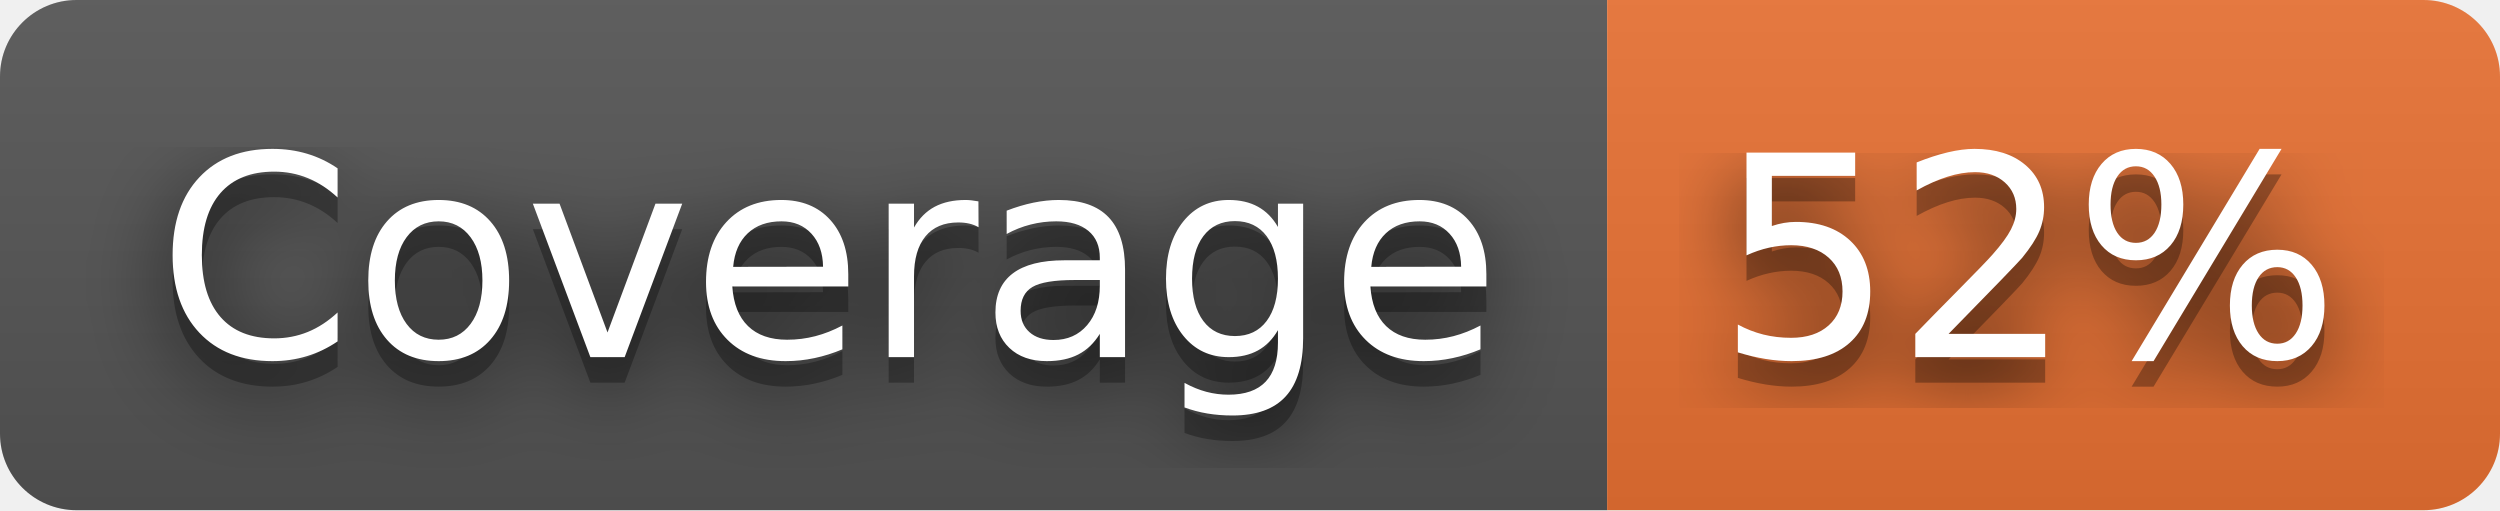
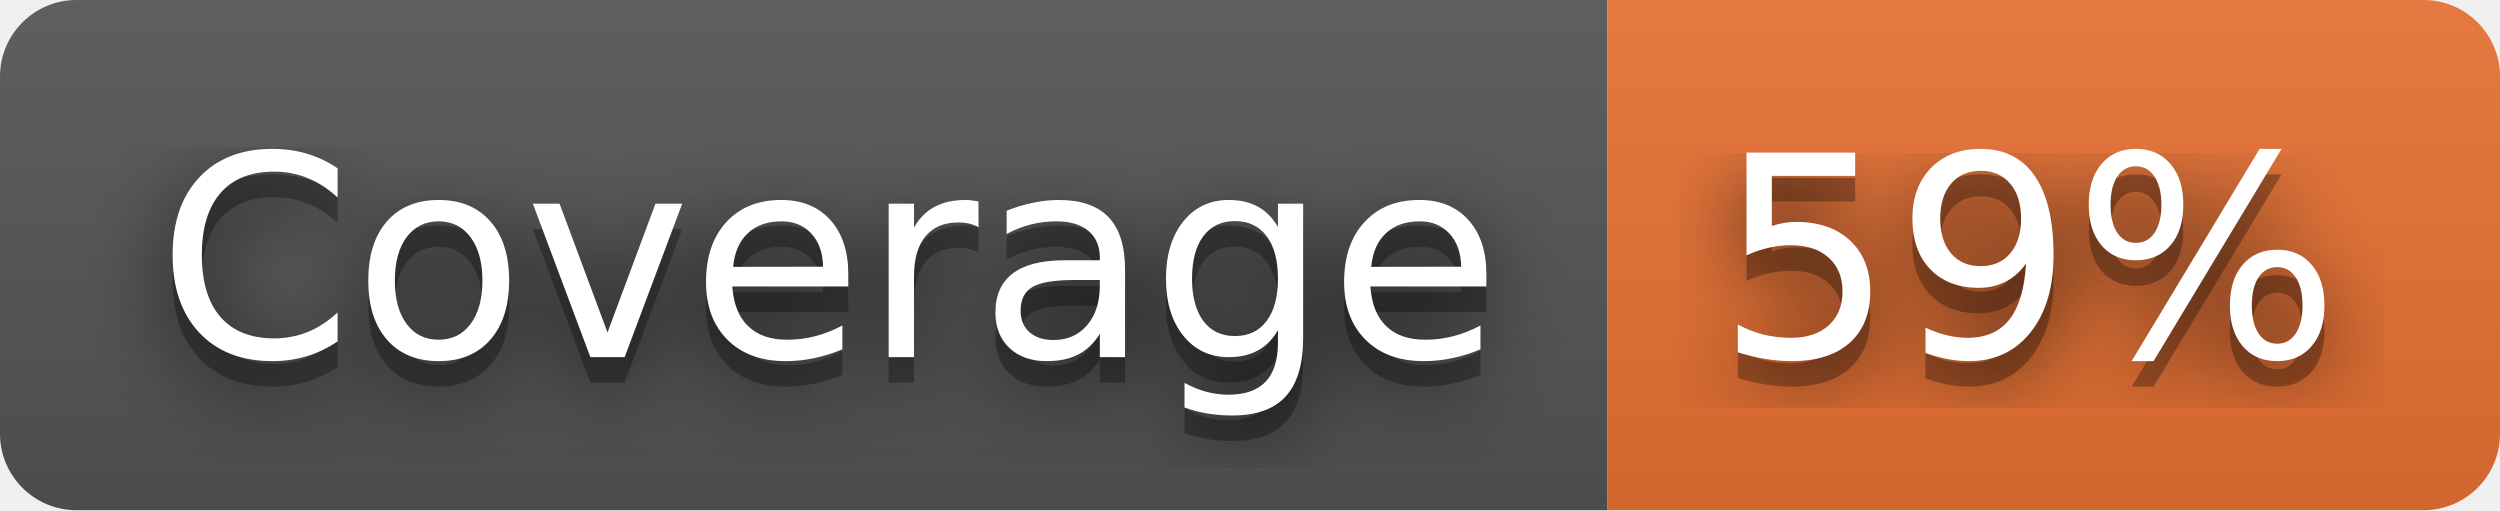
- <svg xmlns="http://www.w3.org/2000/svg" width="98" height="20" role="img" aria-label="Coverage: 52%">
+ <svg xmlns="http://www.w3.org/2000/svg" width="98" height="20" role="img" aria-label="Coverage: 59%">
  <filter id="blur">
-     <feGaussianBlur in="SourceGraphic" stdDeviation="16" />
+     <feGaussianBlur stdDeviation="16" />
  </filter>
  <linearGradient id="s" x2="0" y2="100%">
    <stop offset="0" stop-color="#bbb" stop-opacity=".1" />
    <stop offset="1" stop-opacity=".1" />
  </linearGradient>
  <clipPath id="r">
-     <rect width="98" height="20" rx="3" fill="#fff" />
+     <rect width="98" height="20" rx="3" />
  </clipPath>
  <g clip-path="url(#r)">
    <rect width="63" height="20" fill="#555" />
    <rect x="63" width="35" height="20" fill="#ea7233" />
    <rect width="98" height="20" fill="url(#s)" />
  </g>
  <g fill="#fff" text-anchor="middle" font-family="Verdana,Geneva,DejaVu Sans,sans-serif" text-rendering="geometricPrecision" font-size="110">
-     <text aria-hidden="true" x="325" y="150" fill="#010101" fill-opacity=".80" filter="url(#blur)" transform="scale(.1)" textLength="530">Coverage</text>
-     <text aria-hidden="true" x="325" y="150" fill="#010101" fill-opacity=".3" transform="scale(.1)" textLength="530">Coverage</text>
-     <text x="325" y="140" transform="scale(.1)" fill="#fff" textLength="530">Coverage</text>
-     <text aria-hidden="true" x="795" y="150" fill="#010101" fill-opacity=".80" filter="url(#blur)" transform="scale(.1)" textLength="250">52%</text>
-     <text aria-hidden="true" x="795" y="150" fill="#010101" fill-opacity=".3" transform="scale(.1)" textLength="250">52%</text>
-     <text x="795" y="140" transform="scale(.1)" fill="#fff" textLength="250">52%</text>
+     <g transform="scale(.1)">
+       <g aria-hidden="true" fill="#010101">
+         <text x="325" y="150" fill-opacity=".8" filter="url(#blur)" textLength="530">Coverage</text>
+         <text x="325" y="150" fill-opacity=".3" textLength="530">Coverage</text>
+       </g>
+       <text x="325" y="140" textLength="530">Coverage</text>
+     </g>
+     <g transform="scale(.1)">
+       <g aria-hidden="true" fill="#010101">
+         <text x="795" y="150" fill-opacity=".8" filter="url(#blur)" textLength="250">59%</text>
+         <text x="795" y="150" fill-opacity=".3" textLength="250">59%</text>
+       </g>
+       <text x="795" y="140" textLength="250">59%</text>
+     </g>
  </g>
</svg>
